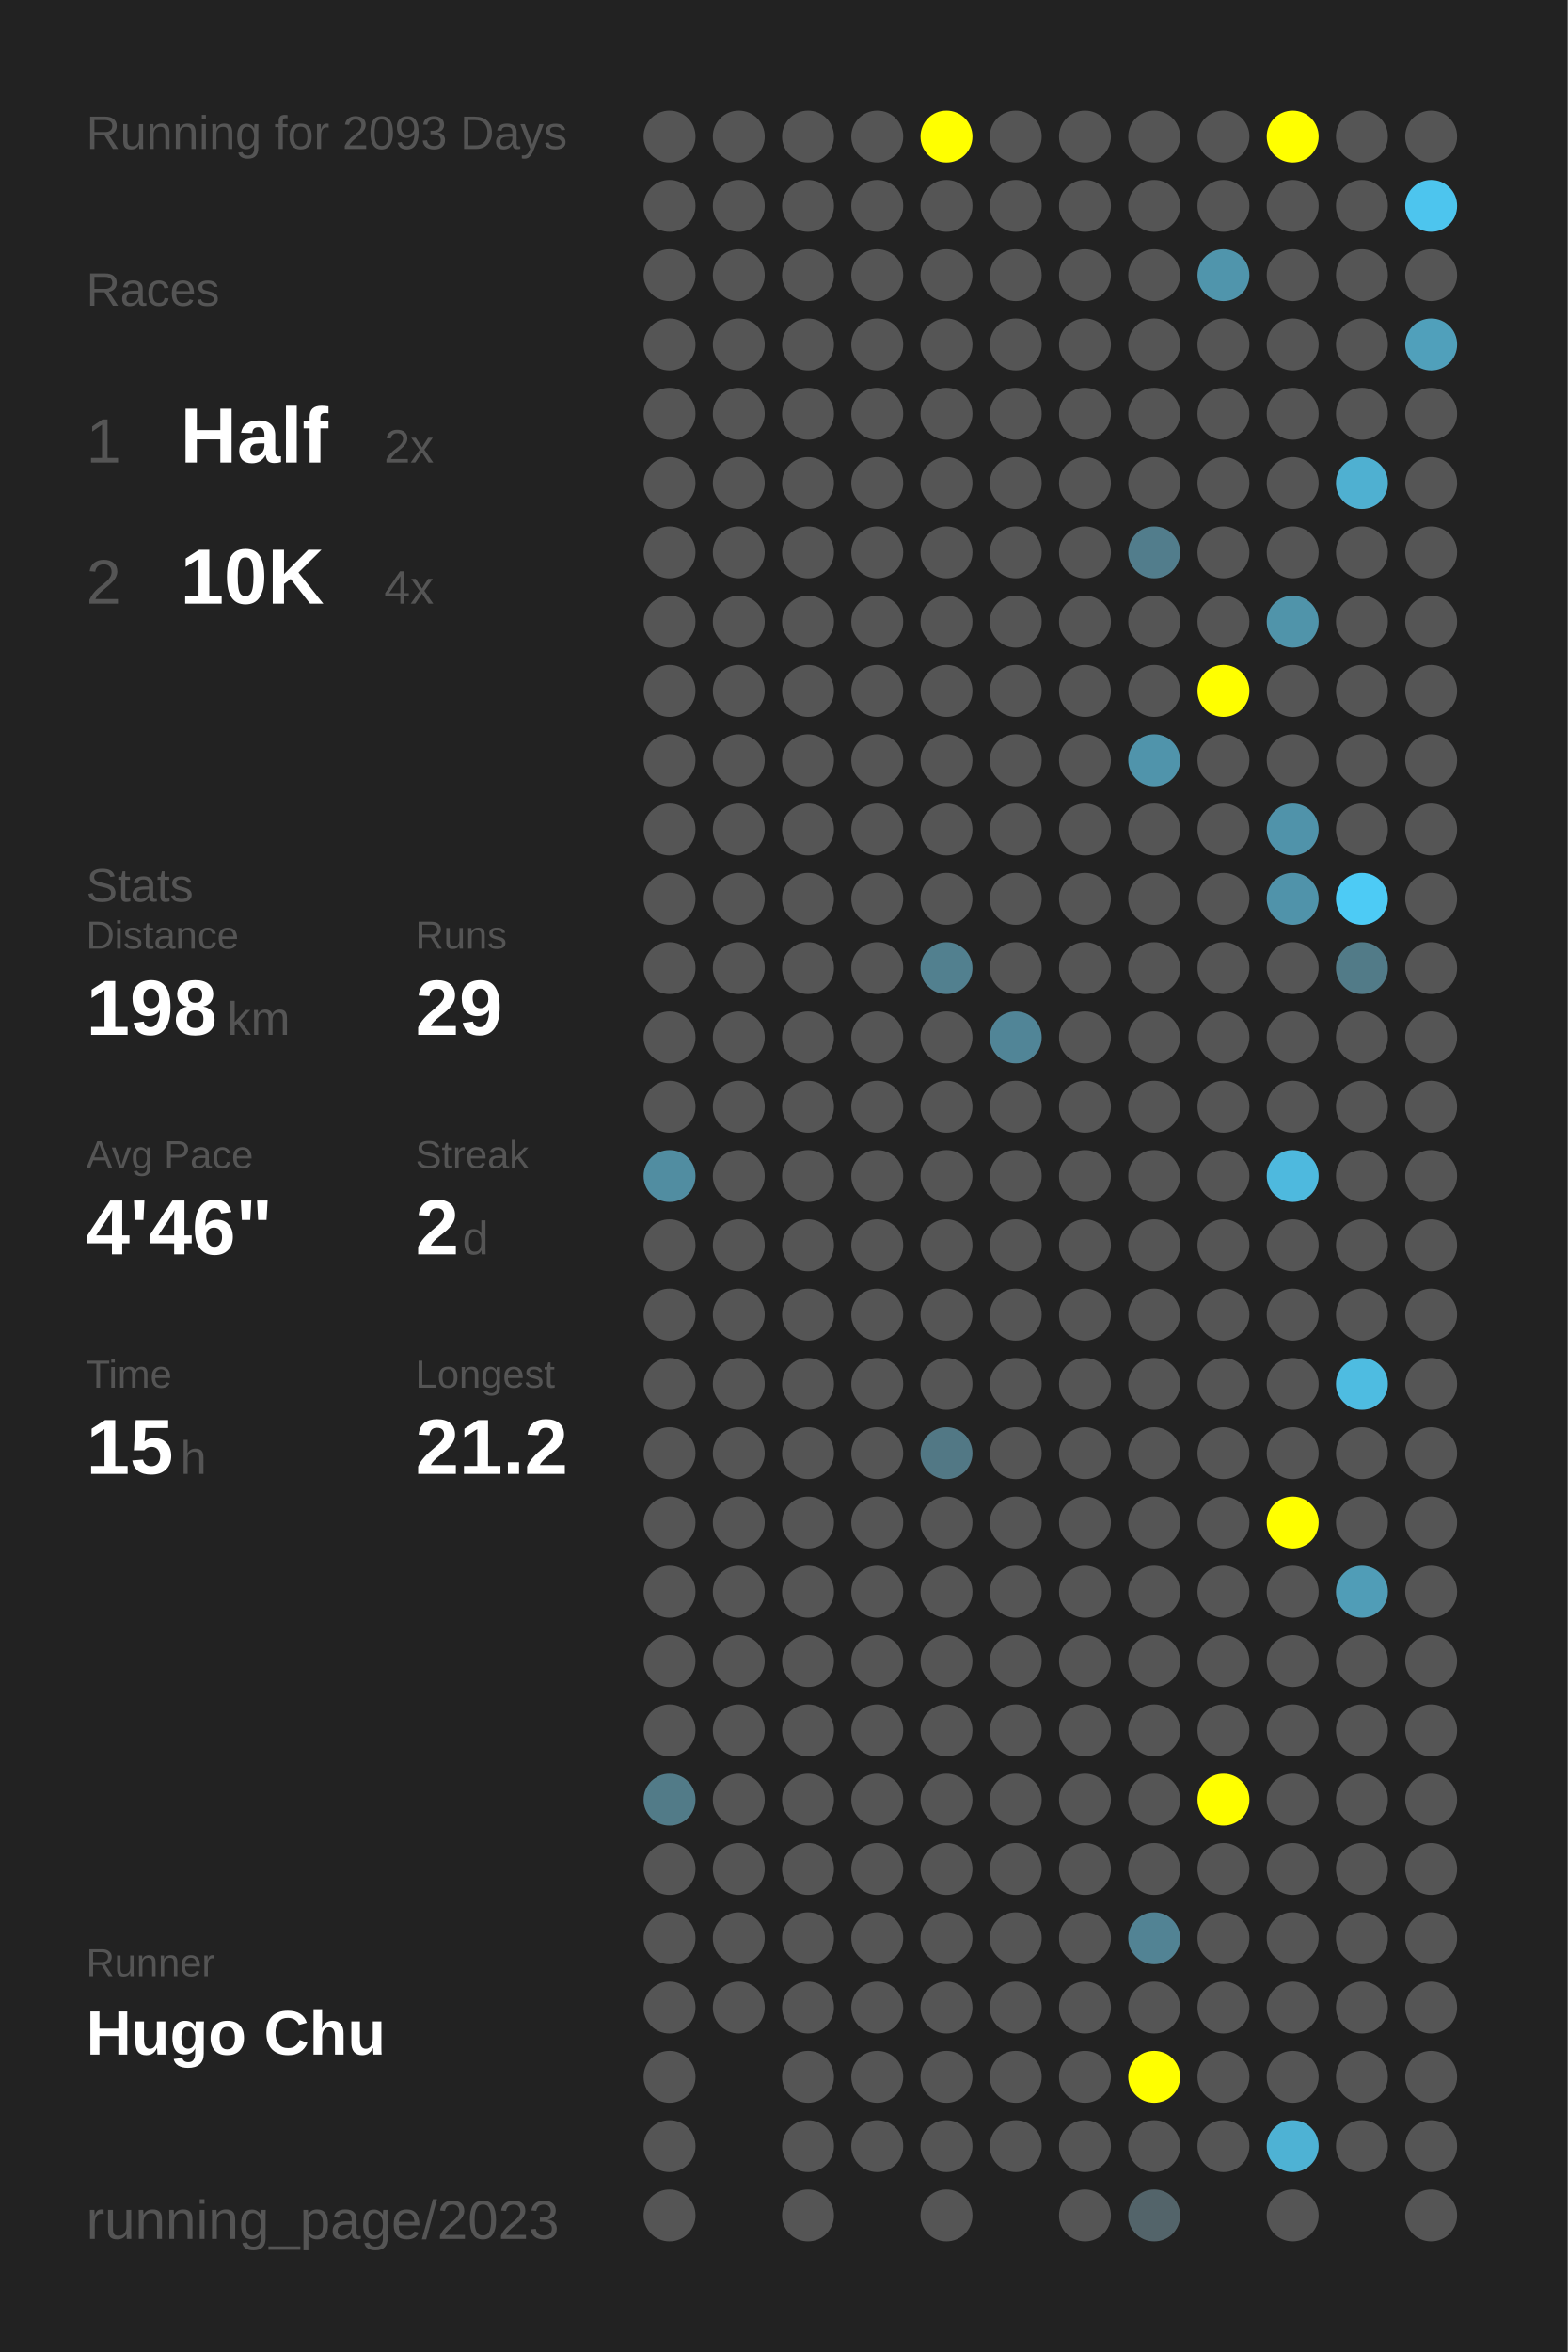
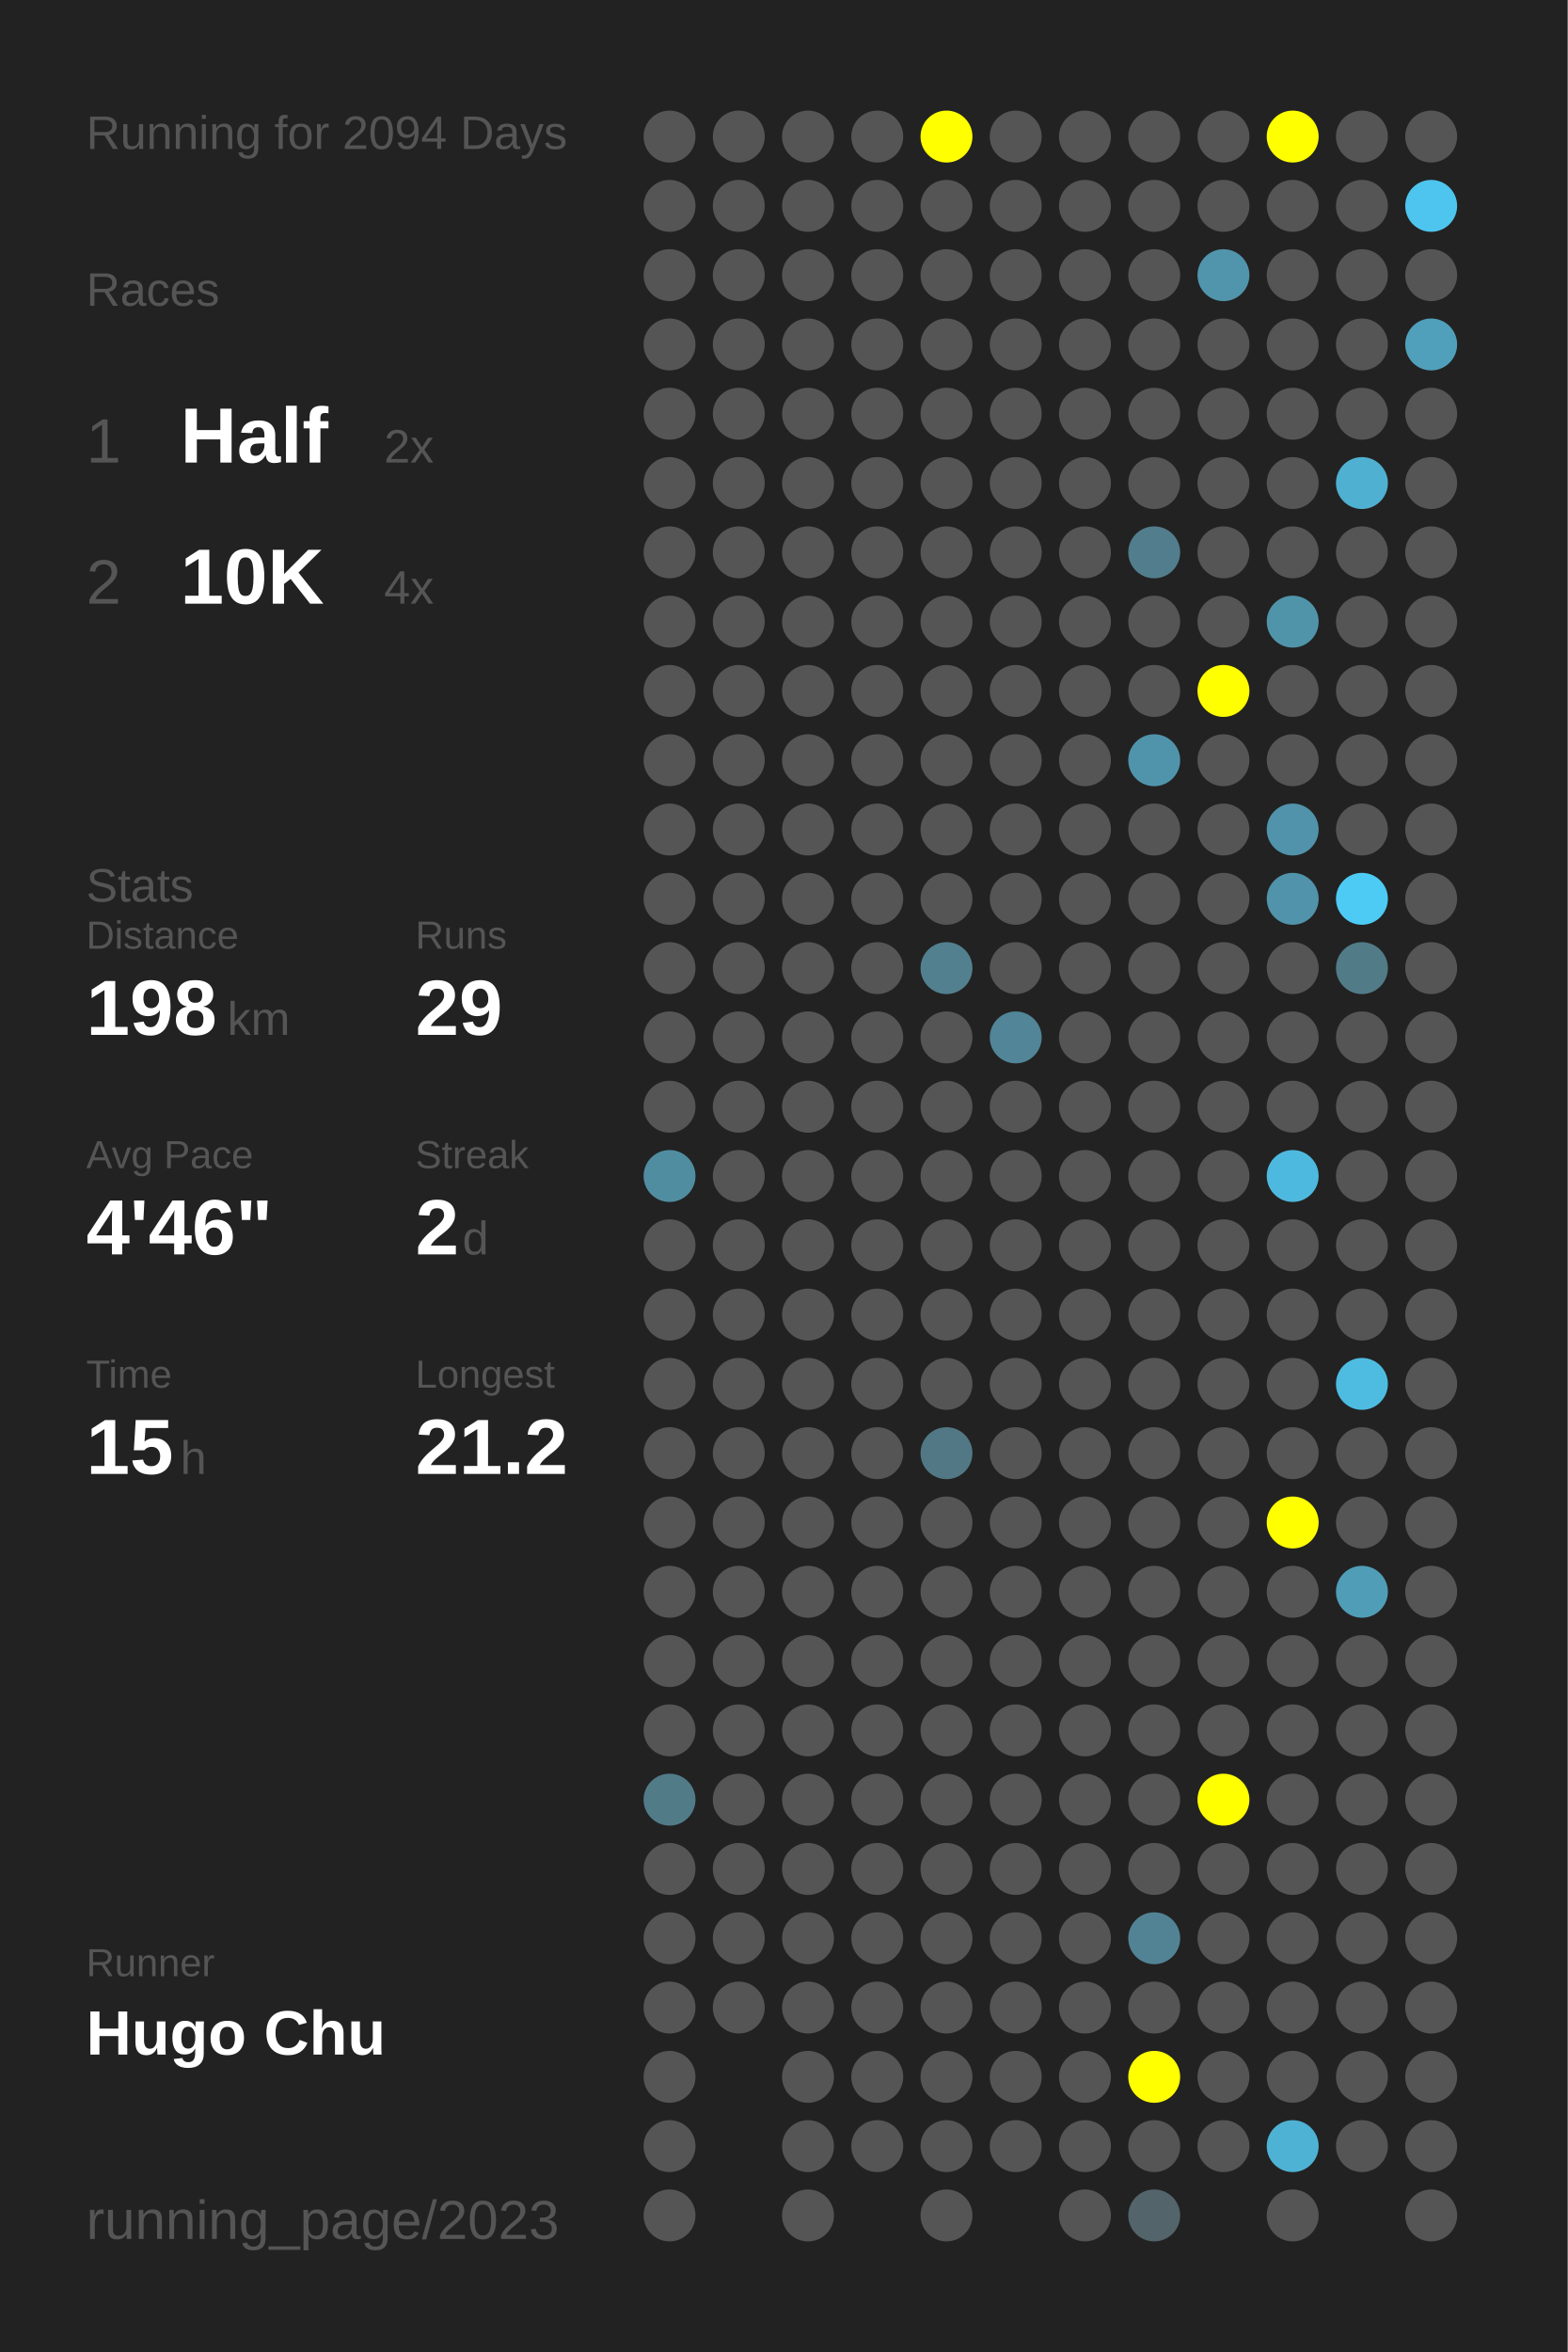
<svg xmlns="http://www.w3.org/2000/svg" baseProfile="full" height="300mm" version="1.1" viewBox="0,0,200,300" width="200mm">
  <defs />
  <rect fill="#222222" height="300" width="200" x="0" y="0" />
-   <text fill="#555555" style="font-size:6px; font-family:Arial;" x="11" y="19">Running for 2093 Days</text>
+   <text fill="#555555" style="font-size:6px; font-family:Arial;" x="11" y="19">Running for 2094 Days</text>
  <text fill="#555555" style="font-size:6px; font-family:Arial;" x="11" y="39">Races</text>
  <text fill="#555555" style="font-size:8px; font-family:Arial;" x="11" y="59">1</text>
  <text fill="#FFFFFF" style="font-size:10px; font-family:Arial; font-weight:bold;" x="23" y="59">Half</text>
  <text fill="#555555" style="font-size:6px; font-family:Arial;" x="49" y="59">2x</text>
  <text fill="#555555" style="font-size:8px; font-family:Arial;" x="11" y="77">2</text>
  <text fill="#FFFFFF" style="font-size:10px; font-family:Arial; font-weight:bold;" x="23" y="77">10K</text>
  <text fill="#555555" style="font-size:6px; font-family:Arial;" x="49" y="77">4x</text>
  <text fill="#555555" style="font-size:6px; font-family:Arial;" x="11" y="115">Stats</text>
  <text fill="#555555" style="font-size:5px; font-family:Arial;" x="11" y="121">Distance</text>
  <text fill="#FFFFFF" style="font-size:10px; font-family:Arial; font-weight:bold;" x="11" y="132">198</text>
  <text fill="#555555" style="font-size:6px; font-family:Arial;" x="29" y="132">km</text>
  <text fill="#555555" style="font-size:5px; font-family:Arial;" x="53" y="121">Runs</text>
  <text fill="#FFFFFF" style="font-size:10px; font-family:Arial; font-weight:bold;" x="53" y="132">29</text>
  <text fill="#555555" style="font-size:5px; font-family:Arial;" x="11" y="149">Avg Pace</text>
  <text fill="#FFFFFF" style="font-size:10px; font-family:Arial; font-weight:bold;" x="11" y="160">4'46"</text>
  <text fill="#555555" style="font-size:5px; font-family:Arial;" x="53" y="149">Streak</text>
  <text fill="#FFFFFF" style="font-size:10px; font-family:Arial; font-weight:bold;" x="53" y="160">2</text>
  <text fill="#555555" style="font-size:6px; font-family:Arial;" x="59" y="160">d</text>
  <text fill="#555555" style="font-size:5px; font-family:Arial;" x="11" y="177">Time</text>
  <text fill="#FFFFFF" style="font-size:10px; font-family:Arial; font-weight:bold;" x="11" y="188">15</text>
  <text fill="#555555" style="font-size:6px; font-family:Arial;" x="23" y="188">h</text>
  <text fill="#555555" style="font-size:5px; font-family:Arial;" x="53" y="177">Longest</text>
  <text fill="#FFFFFF" style="font-size:10px; font-family:Arial; font-weight:bold;" x="53" y="188">21.2</text>
  <text fill="#555555" style="font-size:5px; font-family:Arial;" x="11" y="252.065">Runner</text>
  <text fill="#FFFFFF" style="font-size:8px; font-family:Arial; font-weight:bold;" x="11" y="262.065">Hugo Chu</text>
  <text fill="#555555" style="font-size:7px; font-family:Arial;" x="11" y="285.581">running_page/2023</text>
  <circle cx="85.417" cy="17.419" fill="#555555" r="3.312" />
  <circle cx="85.417" cy="26.258" fill="#555555" r="3.312" />
  <circle cx="85.417" cy="35.097" fill="#555555" r="3.312" />
  <circle cx="85.417" cy="43.935" fill="#555555" r="3.312" />
  <circle cx="85.417" cy="52.774" fill="#555555" r="3.312" />
  <circle cx="85.417" cy="61.613" fill="#555555" r="3.312" />
  <circle cx="85.417" cy="70.452" fill="#555555" r="3.312" />
  <circle cx="85.417" cy="79.29" fill="#555555" r="3.312" />
  <circle cx="85.417" cy="88.129" fill="#555555" r="3.312" />
  <circle cx="85.417" cy="96.968" fill="#555555" r="3.312" />
  <circle cx="85.417" cy="105.806" fill="#555555" r="3.312" />
  <circle cx="85.417" cy="114.645" fill="#555555" r="3.312" />
  <circle cx="85.417" cy="123.484" fill="#555555" r="3.312" />
  <circle cx="85.417" cy="132.323" fill="#555555" r="3.312" />
  <circle cx="85.417" cy="141.161" fill="#555555" r="3.312" />
  <circle cx="85.417" cy="150" fill="#518da1" r="3.312" />
  <circle cx="85.417" cy="158.839" fill="#555555" r="3.312" />
  <circle cx="85.417" cy="167.677" fill="#555555" r="3.312" />
  <circle cx="85.417" cy="176.516" fill="#555555" r="3.312" />
  <circle cx="85.417" cy="185.355" fill="#555555" r="3.312" />
  <circle cx="85.417" cy="194.194" fill="#555555" r="3.312" />
  <circle cx="85.417" cy="203.032" fill="#555555" r="3.312" />
  <circle cx="85.417" cy="211.871" fill="#555555" r="3.312" />
  <circle cx="85.417" cy="220.71" fill="#555555" r="3.312" />
  <circle cx="85.417" cy="229.548" fill="#527b88" r="3.312" />
  <circle cx="85.417" cy="238.387" fill="#555555" r="3.312" />
  <circle cx="85.417" cy="247.226" fill="#555555" r="3.312" />
  <circle cx="85.417" cy="256.065" fill="#555555" r="3.312" />
  <circle cx="85.417" cy="264.903" fill="#555555" r="3.312" />
  <circle cx="85.417" cy="273.742" fill="#555555" r="3.312" />
  <circle cx="85.417" cy="282.581" fill="#555555" r="3.312" />
  <circle cx="94.25" cy="17.419" fill="#555555" r="3.312" />
  <circle cx="94.25" cy="26.258" fill="#555555" r="3.312" />
  <circle cx="94.25" cy="35.097" fill="#555555" r="3.312" />
  <circle cx="94.25" cy="43.935" fill="#555555" r="3.312" />
  <circle cx="94.25" cy="52.774" fill="#555555" r="3.312" />
  <circle cx="94.25" cy="61.613" fill="#555555" r="3.312" />
  <circle cx="94.25" cy="70.452" fill="#555555" r="3.312" />
  <circle cx="94.25" cy="79.29" fill="#555555" r="3.312" />
  <circle cx="94.25" cy="88.129" fill="#555555" r="3.312" />
  <circle cx="94.25" cy="96.968" fill="#555555" r="3.312" />
  <circle cx="94.25" cy="105.806" fill="#555555" r="3.312" />
  <circle cx="94.25" cy="114.645" fill="#555555" r="3.312" />
  <circle cx="94.25" cy="123.484" fill="#555555" r="3.312" />
  <circle cx="94.25" cy="132.323" fill="#555555" r="3.312" />
  <circle cx="94.25" cy="141.161" fill="#555555" r="3.312" />
  <circle cx="94.25" cy="150" fill="#555555" r="3.312" />
  <circle cx="94.25" cy="158.839" fill="#555555" r="3.312" />
  <circle cx="94.25" cy="167.677" fill="#555555" r="3.312" />
  <circle cx="94.25" cy="176.516" fill="#555555" r="3.312" />
  <circle cx="94.25" cy="185.355" fill="#555555" r="3.312" />
  <circle cx="94.25" cy="194.194" fill="#555555" r="3.312" />
  <circle cx="94.25" cy="203.032" fill="#555555" r="3.312" />
  <circle cx="94.25" cy="211.871" fill="#555555" r="3.312" />
  <circle cx="94.25" cy="220.71" fill="#555555" r="3.312" />
  <circle cx="94.25" cy="229.548" fill="#555555" r="3.312" />
  <circle cx="94.25" cy="238.387" fill="#555555" r="3.312" />
  <circle cx="94.25" cy="247.226" fill="#555555" r="3.312" />
  <circle cx="94.25" cy="256.065" fill="#555555" r="3.312" />
  <circle cx="103.083" cy="17.419" fill="#555555" r="3.312" />
  <circle cx="103.083" cy="26.258" fill="#555555" r="3.312" />
  <circle cx="103.083" cy="35.097" fill="#555555" r="3.312" />
  <circle cx="103.083" cy="43.935" fill="#555555" r="3.312" />
  <circle cx="103.083" cy="52.774" fill="#555555" r="3.312" />
  <circle cx="103.083" cy="61.613" fill="#555555" r="3.312" />
  <circle cx="103.083" cy="70.452" fill="#555555" r="3.312" />
  <circle cx="103.083" cy="79.29" fill="#555555" r="3.312" />
  <circle cx="103.083" cy="88.129" fill="#555555" r="3.312" />
  <circle cx="103.083" cy="96.968" fill="#555555" r="3.312" />
  <circle cx="103.083" cy="105.806" fill="#555555" r="3.312" />
  <circle cx="103.083" cy="114.645" fill="#555555" r="3.312" />
  <circle cx="103.083" cy="123.484" fill="#555555" r="3.312" />
  <circle cx="103.083" cy="132.323" fill="#555555" r="3.312" />
  <circle cx="103.083" cy="141.161" fill="#555555" r="3.312" />
  <circle cx="103.083" cy="150" fill="#555555" r="3.312" />
  <circle cx="103.083" cy="158.839" fill="#555555" r="3.312" />
  <circle cx="103.083" cy="167.677" fill="#555555" r="3.312" />
  <circle cx="103.083" cy="176.516" fill="#555555" r="3.312" />
  <circle cx="103.083" cy="185.355" fill="#555555" r="3.312" />
  <circle cx="103.083" cy="194.194" fill="#555555" r="3.312" />
  <circle cx="103.083" cy="203.032" fill="#555555" r="3.312" />
  <circle cx="103.083" cy="211.871" fill="#555555" r="3.312" />
  <circle cx="103.083" cy="220.71" fill="#555555" r="3.312" />
  <circle cx="103.083" cy="229.548" fill="#555555" r="3.312" />
  <circle cx="103.083" cy="238.387" fill="#555555" r="3.312" />
  <circle cx="103.083" cy="247.226" fill="#555555" r="3.312" />
  <circle cx="103.083" cy="256.065" fill="#555555" r="3.312" />
  <circle cx="103.083" cy="264.903" fill="#555555" r="3.312" />
  <circle cx="103.083" cy="273.742" fill="#555555" r="3.312" />
  <circle cx="103.083" cy="282.581" fill="#555555" r="3.312" />
  <circle cx="111.917" cy="17.419" fill="#555555" r="3.312" />
  <circle cx="111.917" cy="26.258" fill="#555555" r="3.312" />
  <circle cx="111.917" cy="35.097" fill="#555555" r="3.312" />
  <circle cx="111.917" cy="43.935" fill="#555555" r="3.312" />
  <circle cx="111.917" cy="52.774" fill="#555555" r="3.312" />
  <circle cx="111.917" cy="61.613" fill="#555555" r="3.312" />
  <circle cx="111.917" cy="70.452" fill="#555555" r="3.312" />
  <circle cx="111.917" cy="79.29" fill="#555555" r="3.312" />
  <circle cx="111.917" cy="88.129" fill="#555555" r="3.312" />
  <circle cx="111.917" cy="96.968" fill="#555555" r="3.312" />
  <circle cx="111.917" cy="105.806" fill="#555555" r="3.312" />
  <circle cx="111.917" cy="114.645" fill="#555555" r="3.312" />
  <circle cx="111.917" cy="123.484" fill="#555555" r="3.312" />
  <circle cx="111.917" cy="132.323" fill="#555555" r="3.312" />
  <circle cx="111.917" cy="141.161" fill="#555555" r="3.312" />
  <circle cx="111.917" cy="150" fill="#555555" r="3.312" />
  <circle cx="111.917" cy="158.839" fill="#555555" r="3.312" />
  <circle cx="111.917" cy="167.677" fill="#555555" r="3.312" />
  <circle cx="111.917" cy="176.516" fill="#555555" r="3.312" />
  <circle cx="111.917" cy="185.355" fill="#555555" r="3.312" />
  <circle cx="111.917" cy="194.194" fill="#555555" r="3.312" />
  <circle cx="111.917" cy="203.032" fill="#555555" r="3.312" />
  <circle cx="111.917" cy="211.871" fill="#555555" r="3.312" />
  <circle cx="111.917" cy="220.71" fill="#555555" r="3.312" />
  <circle cx="111.917" cy="229.548" fill="#555555" r="3.312" />
  <circle cx="111.917" cy="238.387" fill="#555555" r="3.312" />
  <circle cx="111.917" cy="247.226" fill="#555555" r="3.312" />
  <circle cx="111.917" cy="256.065" fill="#555555" r="3.312" />
  <circle cx="111.917" cy="264.903" fill="#555555" r="3.312" />
  <circle cx="111.917" cy="273.742" fill="#555555" r="3.312" />
  <circle cx="120.75" cy="17.419" fill="#FFFF00" r="3.312" />
  <circle cx="120.75" cy="26.258" fill="#555555" r="3.312" />
  <circle cx="120.75" cy="35.097" fill="#555555" r="3.312" />
  <circle cx="120.75" cy="43.935" fill="#555555" r="3.312" />
  <circle cx="120.75" cy="52.774" fill="#555555" r="3.312" />
  <circle cx="120.75" cy="61.613" fill="#555555" r="3.312" />
  <circle cx="120.75" cy="70.452" fill="#555555" r="3.312" />
  <circle cx="120.75" cy="79.29" fill="#555555" r="3.312" />
  <circle cx="120.75" cy="88.129" fill="#555555" r="3.312" />
  <circle cx="120.75" cy="96.968" fill="#555555" r="3.312" />
  <circle cx="120.75" cy="105.806" fill="#555555" r="3.312" />
  <circle cx="120.75" cy="114.645" fill="#555555" r="3.312" />
  <circle cx="120.75" cy="123.484" fill="#52808f" r="3.312" />
  <circle cx="120.75" cy="132.323" fill="#555555" r="3.312" />
  <circle cx="120.75" cy="141.161" fill="#555555" r="3.312" />
  <circle cx="120.75" cy="150" fill="#555555" r="3.312" />
  <circle cx="120.75" cy="158.839" fill="#555555" r="3.312" />
  <circle cx="120.75" cy="167.677" fill="#555555" r="3.312" />
  <circle cx="120.75" cy="176.516" fill="#555555" r="3.312" />
  <circle cx="120.75" cy="185.355" fill="#527885" r="3.312" />
  <circle cx="120.75" cy="194.194" fill="#555555" r="3.312" />
  <circle cx="120.75" cy="203.032" fill="#555555" r="3.312" />
  <circle cx="120.75" cy="211.871" fill="#555555" r="3.312" />
  <circle cx="120.75" cy="220.71" fill="#555555" r="3.312" />
  <circle cx="120.75" cy="229.548" fill="#555555" r="3.312" />
  <circle cx="120.75" cy="238.387" fill="#555555" r="3.312" />
  <circle cx="120.75" cy="247.226" fill="#555555" r="3.312" />
  <circle cx="120.75" cy="256.065" fill="#555555" r="3.312" />
  <circle cx="120.75" cy="264.903" fill="#555555" r="3.312" />
  <circle cx="120.75" cy="273.742" fill="#555555" r="3.312" />
  <circle cx="120.75" cy="282.581" fill="#555555" r="3.312" />
  <circle cx="129.583" cy="17.419" fill="#555555" r="3.312" />
  <circle cx="129.583" cy="26.258" fill="#555555" r="3.312" />
  <circle cx="129.583" cy="35.097" fill="#555555" r="3.312" />
  <circle cx="129.583" cy="43.935" fill="#555555" r="3.312" />
  <circle cx="129.583" cy="52.774" fill="#555555" r="3.312" />
  <circle cx="129.583" cy="61.613" fill="#555555" r="3.312" />
  <circle cx="129.583" cy="70.452" fill="#555555" r="3.312" />
  <circle cx="129.583" cy="79.29" fill="#555555" r="3.312" />
  <circle cx="129.583" cy="88.129" fill="#555555" r="3.312" />
  <circle cx="129.583" cy="96.968" fill="#555555" r="3.312" />
  <circle cx="129.583" cy="105.806" fill="#555555" r="3.312" />
  <circle cx="129.583" cy="114.645" fill="#555555" r="3.312" />
  <circle cx="129.583" cy="123.484" fill="#555555" r="3.312" />
  <circle cx="129.583" cy="132.323" fill="#518597" r="3.312" />
  <circle cx="129.583" cy="141.161" fill="#555555" r="3.312" />
  <circle cx="129.583" cy="150" fill="#555555" r="3.312" />
  <circle cx="129.583" cy="158.839" fill="#555555" r="3.312" />
  <circle cx="129.583" cy="167.677" fill="#555555" r="3.312" />
  <circle cx="129.583" cy="176.516" fill="#555555" r="3.312" />
  <circle cx="129.583" cy="185.355" fill="#555555" r="3.312" />
  <circle cx="129.583" cy="194.194" fill="#555555" r="3.312" />
  <circle cx="129.583" cy="203.032" fill="#555555" r="3.312" />
  <circle cx="129.583" cy="211.871" fill="#555555" r="3.312" />
  <circle cx="129.583" cy="220.71" fill="#555555" r="3.312" />
  <circle cx="129.583" cy="229.548" fill="#555555" r="3.312" />
  <circle cx="129.583" cy="238.387" fill="#555555" r="3.312" />
  <circle cx="129.583" cy="247.226" fill="#555555" r="3.312" />
  <circle cx="129.583" cy="256.065" fill="#555555" r="3.312" />
  <circle cx="129.583" cy="264.903" fill="#555555" r="3.312" />
  <circle cx="129.583" cy="273.742" fill="#555555" r="3.312" />
  <circle cx="138.417" cy="17.419" fill="#555555" r="3.312" />
  <circle cx="138.417" cy="26.258" fill="#555555" r="3.312" />
  <circle cx="138.417" cy="35.097" fill="#555555" r="3.312" />
  <circle cx="138.417" cy="43.935" fill="#555555" r="3.312" />
  <circle cx="138.417" cy="52.774" fill="#555555" r="3.312" />
  <circle cx="138.417" cy="61.613" fill="#555555" r="3.312" />
  <circle cx="138.417" cy="70.452" fill="#555555" r="3.312" />
  <circle cx="138.417" cy="79.29" fill="#555555" r="3.312" />
  <circle cx="138.417" cy="88.129" fill="#555555" r="3.312" />
  <circle cx="138.417" cy="96.968" fill="#555555" r="3.312" />
  <circle cx="138.417" cy="105.806" fill="#555555" r="3.312" />
  <circle cx="138.417" cy="114.645" fill="#555555" r="3.312" />
  <circle cx="138.417" cy="123.484" fill="#555555" r="3.312" />
  <circle cx="138.417" cy="132.323" fill="#555555" r="3.312" />
  <circle cx="138.417" cy="141.161" fill="#555555" r="3.312" />
  <circle cx="138.417" cy="150" fill="#555555" r="3.312" />
  <circle cx="138.417" cy="158.839" fill="#555555" r="3.312" />
  <circle cx="138.417" cy="167.677" fill="#555555" r="3.312" />
  <circle cx="138.417" cy="176.516" fill="#555555" r="3.312" />
  <circle cx="138.417" cy="185.355" fill="#555555" r="3.312" />
  <circle cx="138.417" cy="194.194" fill="#555555" r="3.312" />
  <circle cx="138.417" cy="203.032" fill="#555555" r="3.312" />
  <circle cx="138.417" cy="211.871" fill="#555555" r="3.312" />
  <circle cx="138.417" cy="220.71" fill="#555555" r="3.312" />
  <circle cx="138.417" cy="229.548" fill="#555555" r="3.312" />
  <circle cx="138.417" cy="238.387" fill="#555555" r="3.312" />
  <circle cx="138.417" cy="247.226" fill="#555555" r="3.312" />
  <circle cx="138.417" cy="256.065" fill="#555555" r="3.312" />
  <circle cx="138.417" cy="264.903" fill="#555555" r="3.312" />
  <circle cx="138.417" cy="273.742" fill="#555555" r="3.312" />
  <circle cx="138.417" cy="282.581" fill="#555555" r="3.312" />
  <circle cx="147.25" cy="17.419" fill="#555555" r="3.312" />
  <circle cx="147.25" cy="26.258" fill="#555555" r="3.312" />
  <circle cx="147.25" cy="35.097" fill="#555555" r="3.312" />
  <circle cx="147.25" cy="43.935" fill="#555555" r="3.312" />
  <circle cx="147.25" cy="52.774" fill="#555555" r="3.312" />
  <circle cx="147.25" cy="61.613" fill="#555555" r="3.312" />
  <circle cx="147.25" cy="70.452" fill="#527d8c" r="3.312" />
  <circle cx="147.25" cy="79.29" fill="#555555" r="3.312" />
  <circle cx="147.25" cy="88.129" fill="#555555" r="3.312" />
  <circle cx="147.25" cy="96.968" fill="#5094ab" r="3.312" />
  <circle cx="147.25" cy="105.806" fill="#555555" r="3.312" />
  <circle cx="147.25" cy="114.645" fill="#555555" r="3.312" />
  <circle cx="147.25" cy="123.484" fill="#555555" r="3.312" />
  <circle cx="147.25" cy="132.323" fill="#555555" r="3.312" />
  <circle cx="147.25" cy="141.161" fill="#555555" r="3.312" />
  <circle cx="147.25" cy="150" fill="#555555" r="3.312" />
  <circle cx="147.25" cy="158.839" fill="#555555" r="3.312" />
  <circle cx="147.25" cy="167.677" fill="#555555" r="3.312" />
  <circle cx="147.25" cy="176.516" fill="#555555" r="3.312" />
  <circle cx="147.25" cy="185.355" fill="#555555" r="3.312" />
  <circle cx="147.25" cy="194.194" fill="#555555" r="3.312" />
  <circle cx="147.25" cy="203.032" fill="#555555" r="3.312" />
  <circle cx="147.25" cy="211.871" fill="#555555" r="3.312" />
  <circle cx="147.25" cy="220.71" fill="#555555" r="3.312" />
  <circle cx="147.25" cy="229.548" fill="#555555" r="3.312" />
  <circle cx="147.25" cy="238.387" fill="#555555" r="3.312" />
  <circle cx="147.25" cy="247.226" fill="#528394" r="3.312" />
  <circle cx="147.25" cy="256.065" fill="#555555" r="3.312" />
  <circle cx="147.25" cy="264.903" fill="#FFFF00" r="3.312" />
  <circle cx="147.25" cy="273.742" fill="#555555" r="3.312" />
  <circle cx="147.25" cy="282.581" fill="#53646a" r="3.312" />
  <circle cx="156.083" cy="17.419" fill="#555555" r="3.312" />
  <circle cx="156.083" cy="26.258" fill="#555555" r="3.312" />
  <circle cx="156.083" cy="35.097" fill="#5095ac" r="3.312" />
  <circle cx="156.083" cy="43.935" fill="#555555" r="3.312" />
  <circle cx="156.083" cy="52.774" fill="#555555" r="3.312" />
  <circle cx="156.083" cy="61.613" fill="#555555" r="3.312" />
  <circle cx="156.083" cy="70.452" fill="#555555" r="3.312" />
  <circle cx="156.083" cy="79.29" fill="#555555" r="3.312" />
  <circle cx="156.083" cy="88.129" fill="#FFFF00" r="3.312" />
  <circle cx="156.083" cy="96.968" fill="#555555" r="3.312" />
  <circle cx="156.083" cy="105.806" fill="#555555" r="3.312" />
  <circle cx="156.083" cy="114.645" fill="#555555" r="3.312" />
  <circle cx="156.083" cy="123.484" fill="#555555" r="3.312" />
  <circle cx="156.083" cy="132.323" fill="#555555" r="3.312" />
  <circle cx="156.083" cy="141.161" fill="#555555" r="3.312" />
  <circle cx="156.083" cy="150" fill="#555555" r="3.312" />
  <circle cx="156.083" cy="158.839" fill="#555555" r="3.312" />
  <circle cx="156.083" cy="167.677" fill="#555555" r="3.312" />
  <circle cx="156.083" cy="176.516" fill="#555555" r="3.312" />
  <circle cx="156.083" cy="185.355" fill="#555555" r="3.312" />
  <circle cx="156.083" cy="194.194" fill="#555555" r="3.312" />
  <circle cx="156.083" cy="203.032" fill="#555555" r="3.312" />
  <circle cx="156.083" cy="211.871" fill="#555555" r="3.312" />
  <circle cx="156.083" cy="220.71" fill="#555555" r="3.312" />
  <circle cx="156.083" cy="229.548" fill="#FFFF00" r="3.312" />
  <circle cx="156.083" cy="238.387" fill="#555555" r="3.312" />
  <circle cx="156.083" cy="247.226" fill="#555555" r="3.312" />
  <circle cx="156.083" cy="256.065" fill="#555555" r="3.312" />
  <circle cx="156.083" cy="264.903" fill="#555555" r="3.312" />
  <circle cx="156.083" cy="273.742" fill="#555555" r="3.312" />
  <circle cx="164.917" cy="17.419" fill="#FFFF00" r="3.312" />
  <circle cx="164.917" cy="26.258" fill="#555555" r="3.312" />
  <circle cx="164.917" cy="35.097" fill="#555555" r="3.312" />
  <circle cx="164.917" cy="43.935" fill="#555555" r="3.312" />
  <circle cx="164.917" cy="52.774" fill="#555555" r="3.312" />
  <circle cx="164.917" cy="61.613" fill="#555555" r="3.312" />
  <circle cx="164.917" cy="70.452" fill="#555555" r="3.312" />
  <circle cx="164.917" cy="79.29" fill="#5094aa" r="3.312" />
  <circle cx="164.917" cy="88.129" fill="#555555" r="3.312" />
  <circle cx="164.917" cy="96.968" fill="#555555" r="3.312" />
  <circle cx="164.917" cy="105.806" fill="#5093aa" r="3.312" />
  <circle cx="164.917" cy="114.645" fill="#5093aa" r="3.312" />
  <circle cx="164.917" cy="123.484" fill="#555555" r="3.312" />
  <circle cx="164.917" cy="132.323" fill="#555555" r="3.312" />
  <circle cx="164.917" cy="141.161" fill="#555555" r="3.312" />
  <circle cx="164.917" cy="150" fill="#4eb9de" r="3.312" />
  <circle cx="164.917" cy="158.839" fill="#555555" r="3.312" />
  <circle cx="164.917" cy="167.677" fill="#555555" r="3.312" />
  <circle cx="164.917" cy="176.516" fill="#555555" r="3.312" />
  <circle cx="164.917" cy="185.355" fill="#555555" r="3.312" />
  <circle cx="164.917" cy="194.194" fill="#FFFF00" r="3.312" />
  <circle cx="164.917" cy="203.032" fill="#555555" r="3.312" />
  <circle cx="164.917" cy="211.871" fill="#555555" r="3.312" />
  <circle cx="164.917" cy="220.71" fill="#555555" r="3.312" />
  <circle cx="164.917" cy="229.548" fill="#555555" r="3.312" />
  <circle cx="164.917" cy="238.387" fill="#555555" r="3.312" />
  <circle cx="164.917" cy="247.226" fill="#555555" r="3.312" />
  <circle cx="164.917" cy="256.065" fill="#555555" r="3.312" />
  <circle cx="164.917" cy="264.903" fill="#555555" r="3.312" />
  <circle cx="164.917" cy="273.742" fill="#4eb2d4" r="3.312" />
  <circle cx="164.917" cy="282.581" fill="#555555" r="3.312" />
  <circle cx="173.75" cy="17.419" fill="#555555" r="3.312" />
  <circle cx="173.75" cy="26.258" fill="#555555" r="3.312" />
  <circle cx="173.75" cy="35.097" fill="#555555" r="3.312" />
  <circle cx="173.75" cy="43.935" fill="#555555" r="3.312" />
  <circle cx="173.75" cy="52.774" fill="#555555" r="3.312" />
  <circle cx="173.75" cy="61.613" fill="#4fb0d1" r="3.312" />
  <circle cx="173.75" cy="70.452" fill="#555555" r="3.312" />
  <circle cx="173.75" cy="79.29" fill="#555555" r="3.312" />
  <circle cx="173.75" cy="88.129" fill="#555555" r="3.312" />
  <circle cx="173.75" cy="96.968" fill="#555555" r="3.312" />
  <circle cx="173.75" cy="105.806" fill="#555555" r="3.312" />
  <circle cx="173.75" cy="114.645" fill="#4dcbf5" r="3.312" />
  <circle cx="173.75" cy="123.484" fill="#527b88" r="3.312" />
  <circle cx="173.75" cy="132.323" fill="#555555" r="3.312" />
  <circle cx="173.75" cy="141.161" fill="#555555" r="3.312" />
  <circle cx="173.75" cy="150" fill="#555555" r="3.312" />
  <circle cx="173.75" cy="158.839" fill="#555555" r="3.312" />
  <circle cx="173.75" cy="167.677" fill="#555555" r="3.312" />
  <circle cx="173.75" cy="176.516" fill="#4ebce1" r="3.312" />
  <circle cx="173.75" cy="185.355" fill="#555555" r="3.312" />
  <circle cx="173.75" cy="194.194" fill="#555555" r="3.312" />
  <circle cx="173.75" cy="203.032" fill="#509db7" r="3.312" />
  <circle cx="173.75" cy="211.871" fill="#555555" r="3.312" />
  <circle cx="173.75" cy="220.71" fill="#555555" r="3.312" />
  <circle cx="173.75" cy="229.548" fill="#555555" r="3.312" />
  <circle cx="173.75" cy="238.387" fill="#555555" r="3.312" />
  <circle cx="173.75" cy="247.226" fill="#555555" r="3.312" />
  <circle cx="173.75" cy="256.065" fill="#555555" r="3.312" />
  <circle cx="173.75" cy="264.903" fill="#555555" r="3.312" />
  <circle cx="173.75" cy="273.742" fill="#555555" r="3.312" />
  <circle cx="182.583" cy="17.419" fill="#555555" r="3.312" />
  <circle cx="182.583" cy="26.258" fill="#4dc5ee" r="3.312" />
  <circle cx="182.583" cy="35.097" fill="#555555" r="3.312" />
  <circle cx="182.583" cy="43.935" fill="#50a0bb" r="3.312" />
  <circle cx="182.583" cy="52.774" fill="#555555" r="3.312" />
  <circle cx="182.583" cy="61.613" fill="#555555" r="3.312" />
  <circle cx="182.583" cy="70.452" fill="#555555" r="3.312" />
  <circle cx="182.583" cy="79.29" fill="#555555" r="3.312" />
  <circle cx="182.583" cy="88.129" fill="#555555" r="3.312" />
  <circle cx="182.583" cy="96.968" fill="#555555" r="3.312" />
  <circle cx="182.583" cy="105.806" fill="#555555" r="3.312" />
  <circle cx="182.583" cy="114.645" fill="#555555" r="3.312" />
  <circle cx="182.583" cy="123.484" fill="#555555" r="3.312" />
  <circle cx="182.583" cy="132.323" fill="#555555" r="3.312" />
  <circle cx="182.583" cy="141.161" fill="#555555" r="3.312" />
  <circle cx="182.583" cy="150" fill="#555555" r="3.312" />
  <circle cx="182.583" cy="158.839" fill="#555555" r="3.312" />
  <circle cx="182.583" cy="167.677" fill="#555555" r="3.312" />
  <circle cx="182.583" cy="176.516" fill="#555555" r="3.312" />
  <circle cx="182.583" cy="185.355" fill="#555555" r="3.312" />
  <circle cx="182.583" cy="194.194" fill="#555555" r="3.312" />
  <circle cx="182.583" cy="203.032" fill="#555555" r="3.312" />
  <circle cx="182.583" cy="211.871" fill="#555555" r="3.312" />
  <circle cx="182.583" cy="220.71" fill="#555555" r="3.312" />
  <circle cx="182.583" cy="229.548" fill="#555555" r="3.312" />
  <circle cx="182.583" cy="238.387" fill="#555555" r="3.312" />
  <circle cx="182.583" cy="247.226" fill="#555555" r="3.312" />
  <circle cx="182.583" cy="256.065" fill="#555555" r="3.312" />
  <circle cx="182.583" cy="264.903" fill="#555555" r="3.312" />
  <circle cx="182.583" cy="273.742" fill="#555555" r="3.312" />
  <circle cx="182.583" cy="282.581" fill="#555555" r="3.312" />
</svg>
